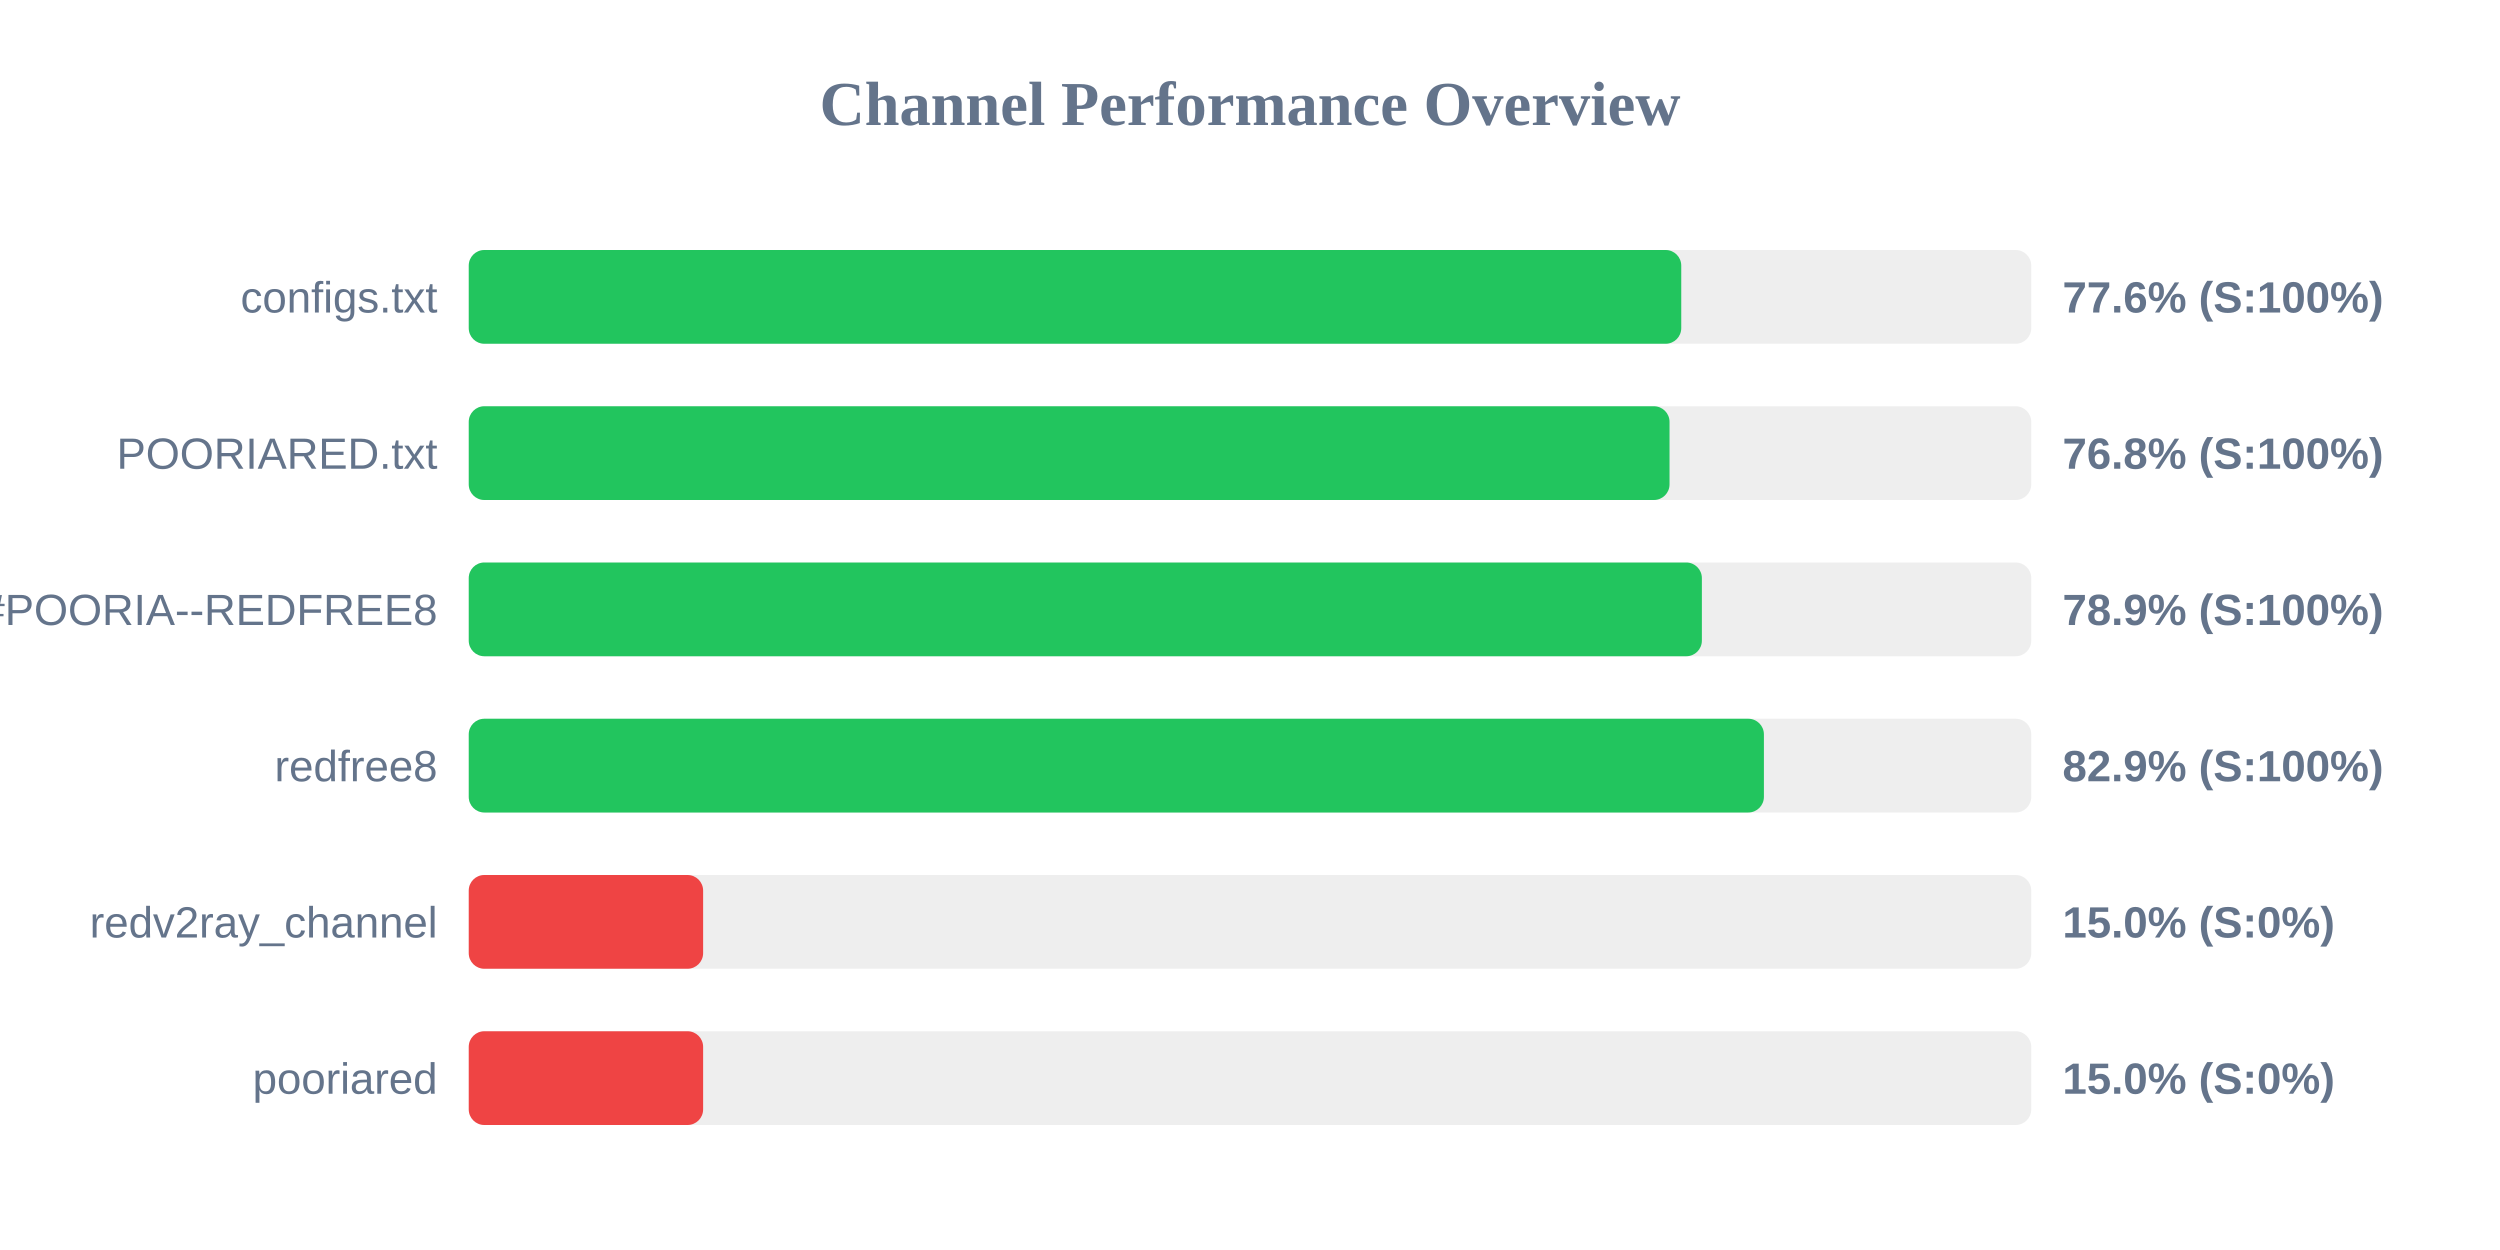
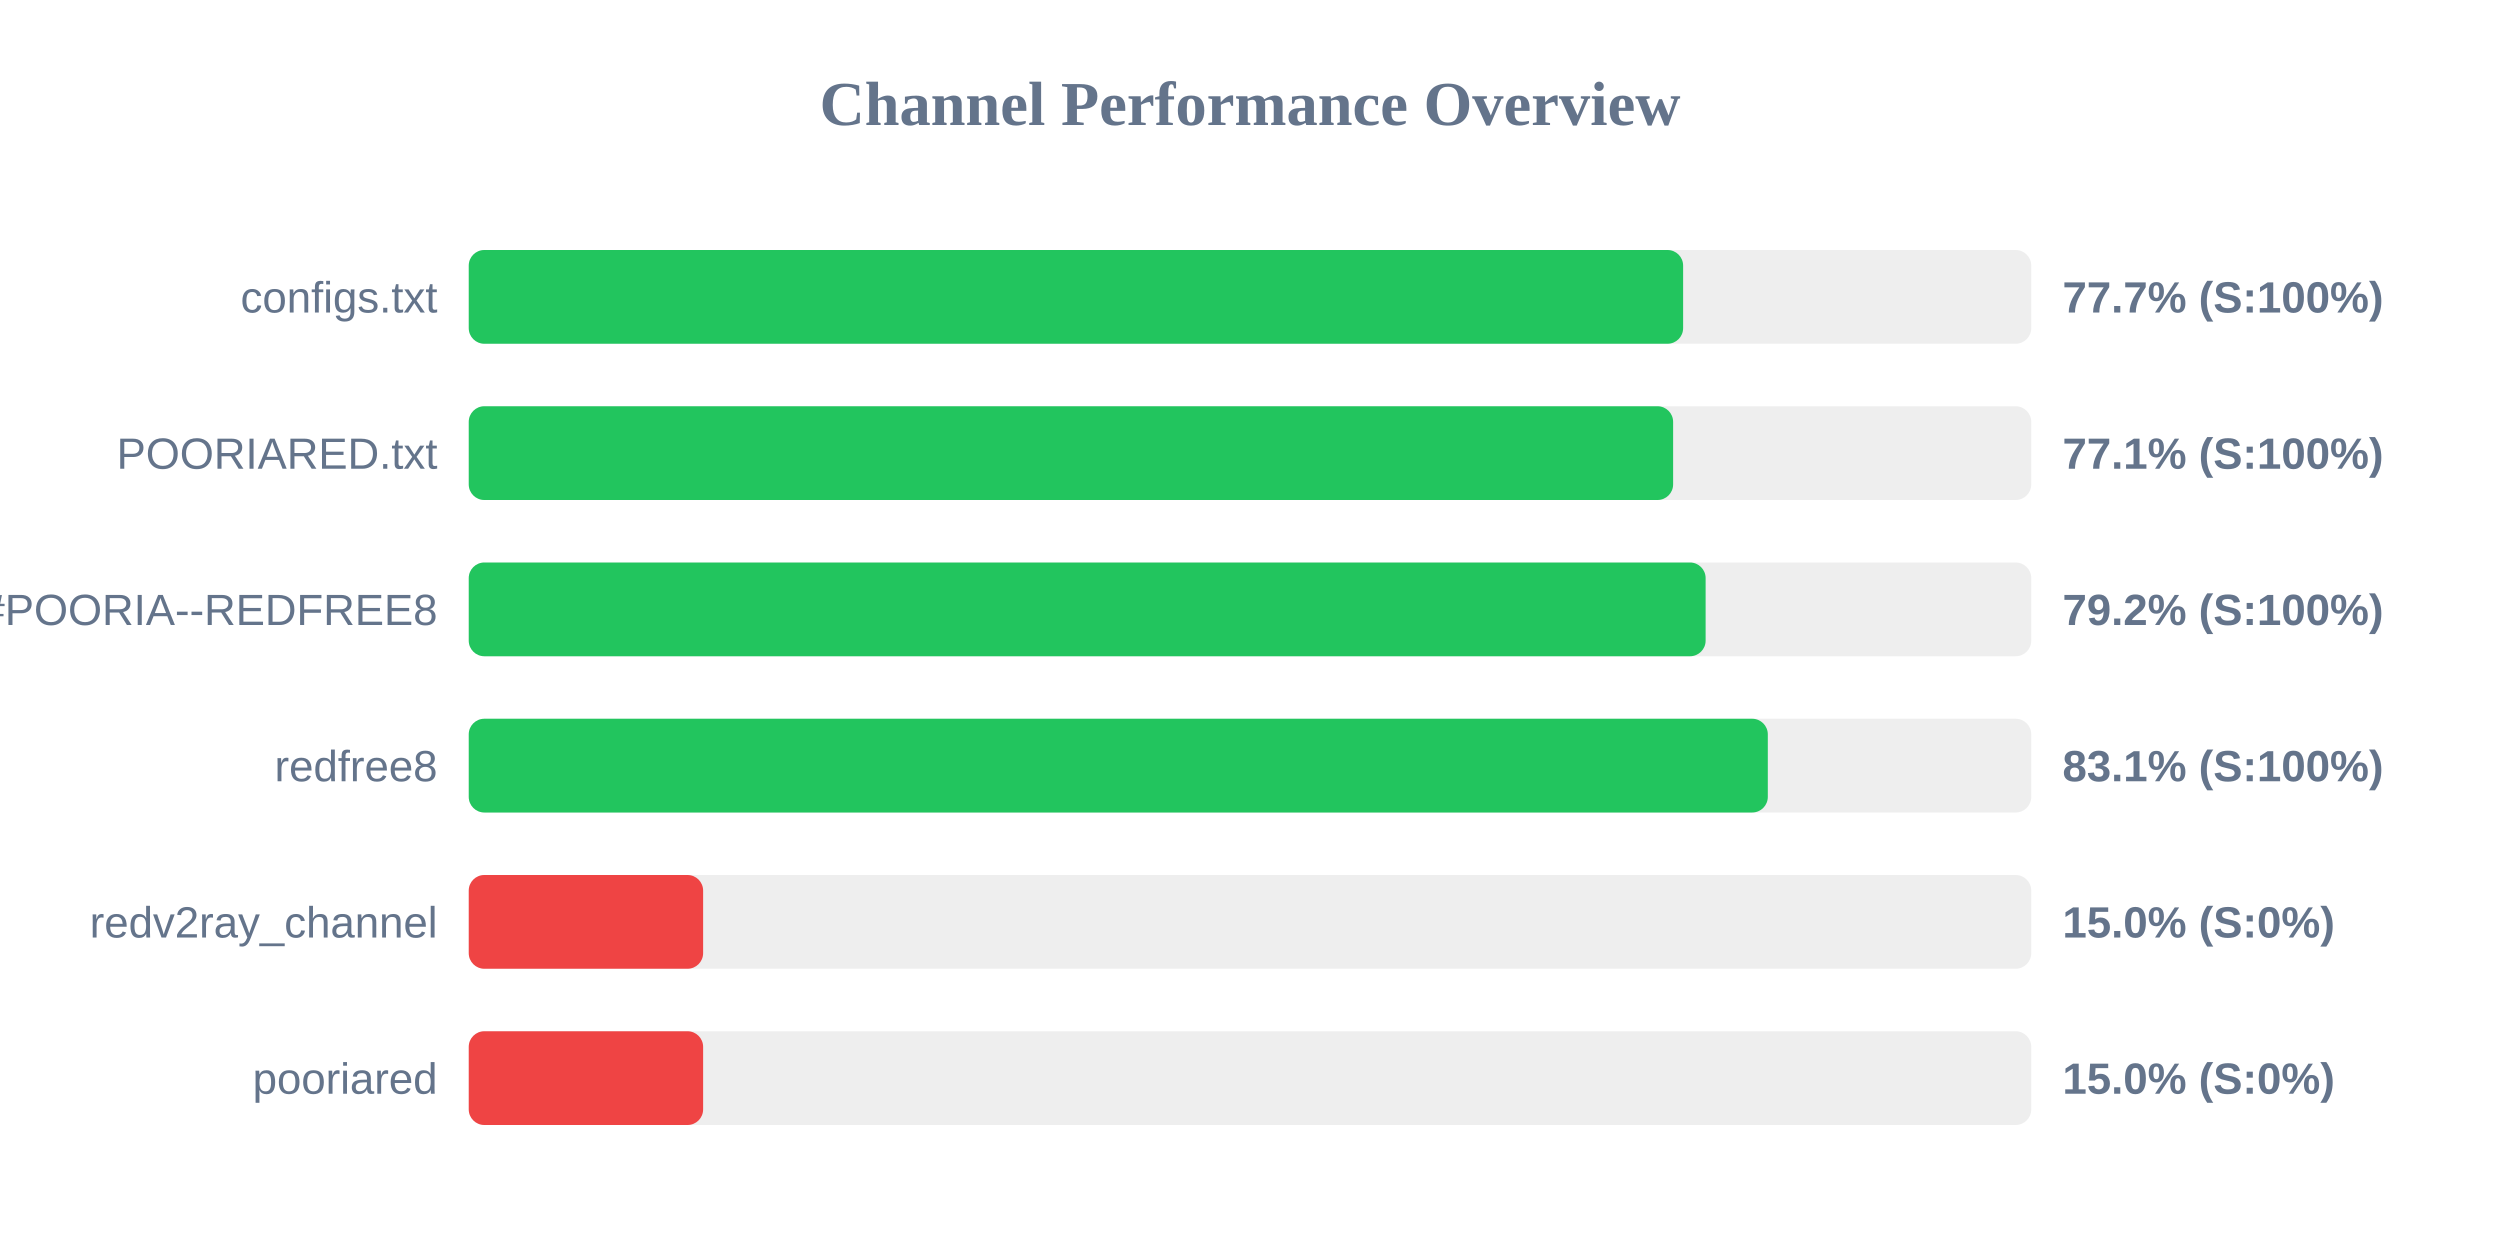
<svg xmlns="http://www.w3.org/2000/svg" width="800" height="400" version="1.1">
  <style>
        .row { font: 14px Arial; fill: #64748b; }
        .score { font: bold 14px Arial; fill: #64748b; }
    </style>
  <text x="400" y="40" text-anchor="middle" font-size="20px" font-weight="bold" fill="#64748b">Channel Performance Overview</text>
  <rect x="150" y="80" width="500" height="30" fill="#eee" rx="5" />
-   <rect x="150" y="80" width="388.0" height="30" fill="#22c55e" rx="5" />
+   <rect x="150" y="80" width="388.6" height="30" fill="#22c55e" rx="5" />
  <text x="140" y="100" text-anchor="end" class="row">configs.txt</text>
-   <text x="660" y="100" text-anchor="start" class="score">77.6% (S:100%)</text>
+   <text x="660" y="100" text-anchor="start" class="score">77.7% (S:100%)</text>
  <rect x="150" y="130" width="500" height="30" fill="#eee" rx="5" />
-   <rect x="150" y="130" width="384.25" height="30" fill="#22c55e" rx="5" />
+   <rect x="150" y="130" width="385.4" height="30" fill="#22c55e" rx="5" />
  <text x="140" y="150" text-anchor="end" class="row">POORIARED.txt</text>
-   <text x="660" y="150" text-anchor="start" class="score">76.8% (S:100%)</text>
+   <text x="660" y="150" text-anchor="start" class="score">77.1% (S:100%)</text>
  <rect x="150" y="180" width="500" height="30" fill="#eee" rx="5" />
-   <rect x="150" y="180" width="394.6" height="30" fill="#22c55e" rx="5" />
+   <rect x="150" y="180" width="395.8" height="30" fill="#22c55e" rx="5" />
  <text x="140" y="200" text-anchor="end" class="row">POORIA--REDFREE8.txt#POORIA--REDFREE8</text>
-   <text x="660" y="200" text-anchor="start" class="score">78.9% (S:100%)</text>
+   <text x="660" y="200" text-anchor="start" class="score">79.2% (S:100%)</text>
  <rect x="150" y="230" width="500" height="30" fill="#eee" rx="5" />
-   <rect x="150" y="230" width="414.45" height="30" fill="#22c55e" rx="5" />
+   <rect x="150" y="230" width="415.7" height="30" fill="#22c55e" rx="5" />
  <text x="140" y="250" text-anchor="end" class="row">redfree8</text>
-   <text x="660" y="250" text-anchor="start" class="score">82.9% (S:100%)</text>
+   <text x="660" y="250" text-anchor="start" class="score">83.1% (S:100%)</text>
  <rect x="150" y="280" width="500" height="30" fill="#eee" rx="5" />
  <rect x="150" y="280" width="75.0" height="30" fill="#ef4444" rx="5" />
  <text x="140" y="300" text-anchor="end" class="row">redv2ray_channel</text>
  <text x="660" y="300" text-anchor="start" class="score">15.0% (S:0%)</text>
  <rect x="150" y="330" width="500" height="30" fill="#eee" rx="5" />
  <rect x="150" y="330" width="75.0" height="30" fill="#ef4444" rx="5" />
  <text x="140" y="350" text-anchor="end" class="row">pooriared</text>
  <text x="660" y="350" text-anchor="start" class="score">15.0% (S:0%)</text>
</svg>
